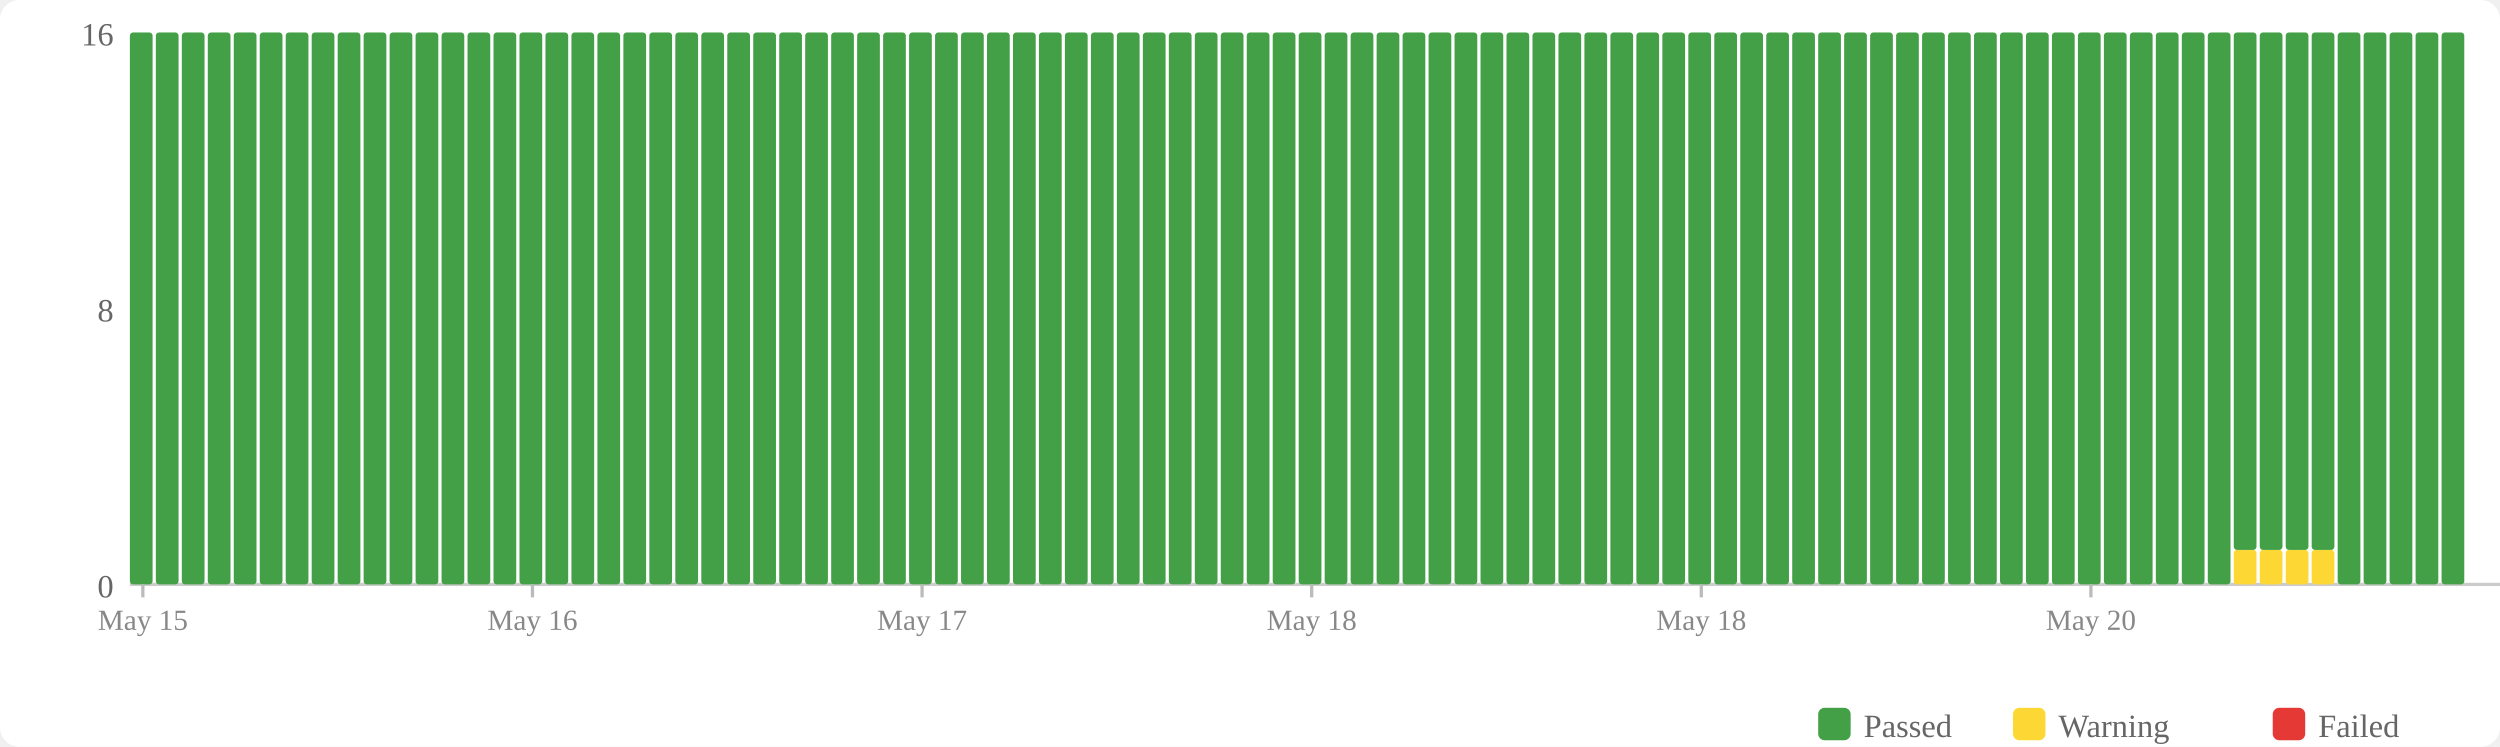
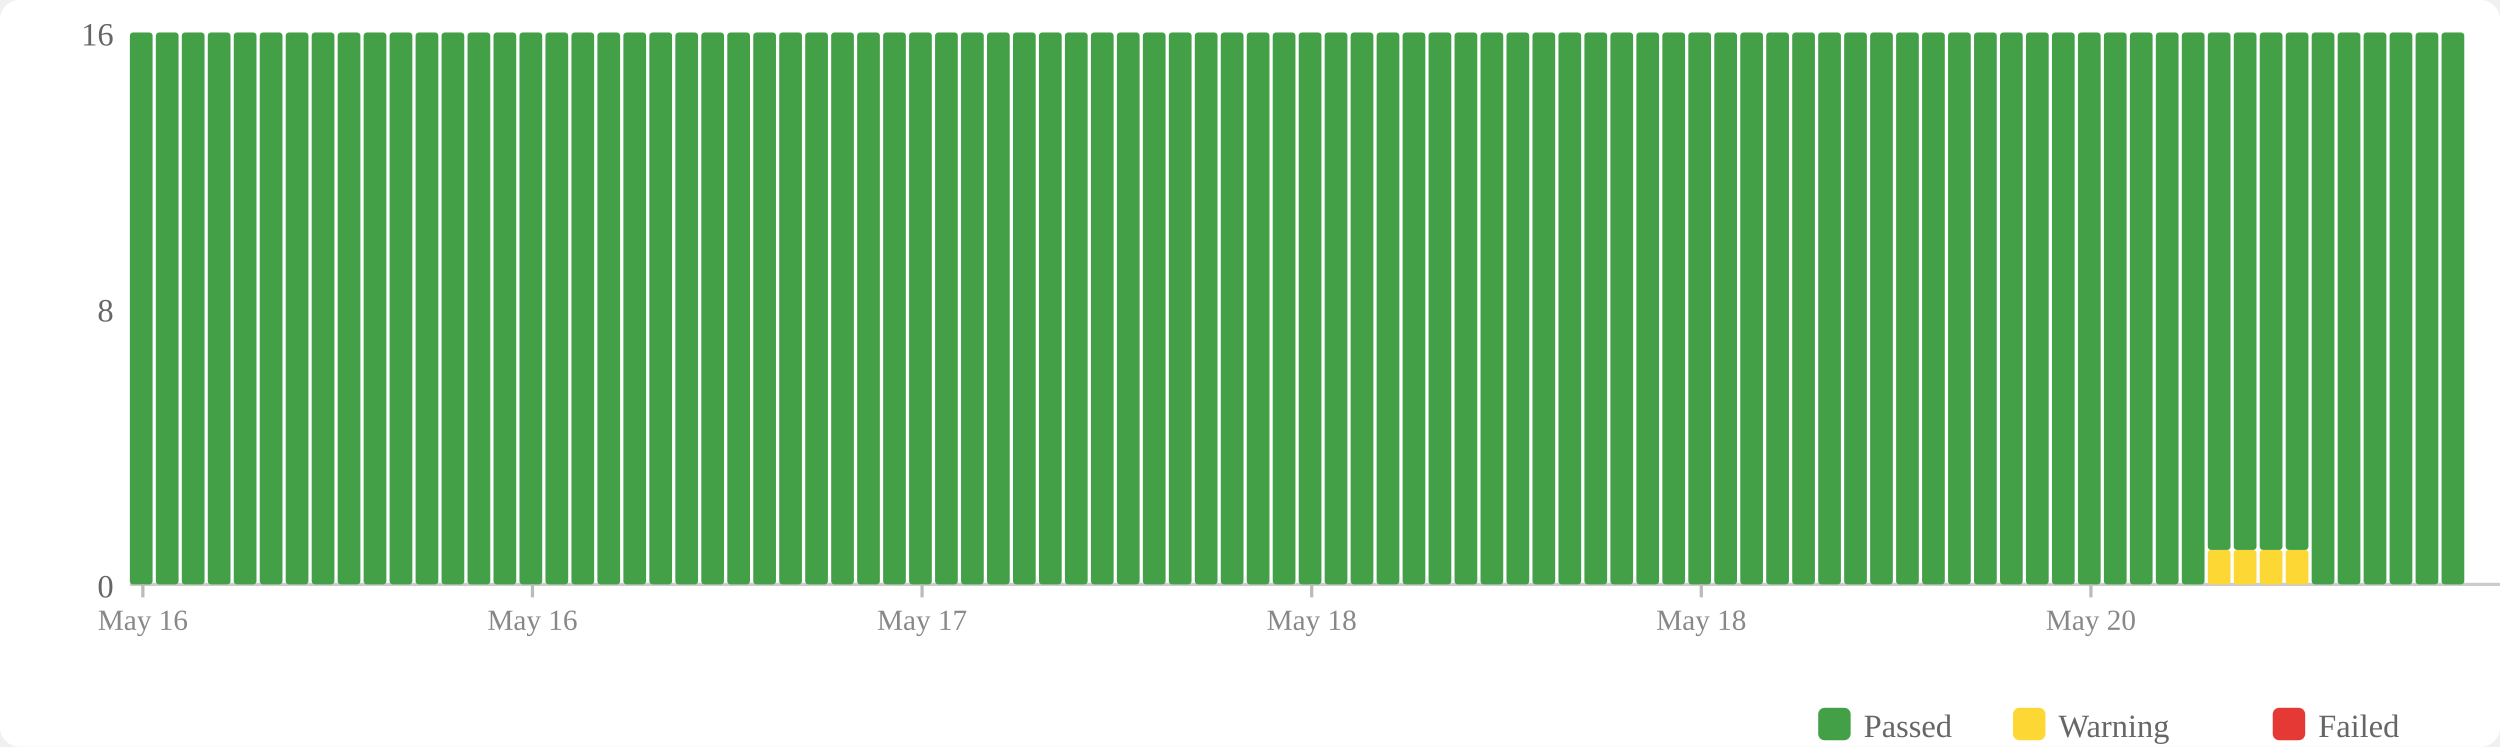
<svg xmlns="http://www.w3.org/2000/svg" width="770" height="230" viewBox="0 0 770 230">
  <rect width="770" height="230" fill="#fff" rx="6" />
  <rect x="560" y="218" width="10" height="10" fill="#43a047" rx="2" />
  <text x="574" y="227" font-size="10" fill="#666">Passed</text>
  <rect x="620" y="218" width="10" height="10" fill="#fdd835" rx="2" />
  <text x="634" y="227" font-size="10" fill="#666">Warning</text>
  <rect x="700" y="218" width="10" height="10" fill="#e53935" rx="2" />
  <text x="714" y="227" font-size="10" fill="#666">Failed</text>
  <text x="35" y="184" text-anchor="end" font-size="10" fill="#666">0</text>
  <text x="35" y="99" text-anchor="end" font-size="10" fill="#666">8</text>
  <text x="35" y="14" text-anchor="end" font-size="10" fill="#666">16</text>
  <line x1="40" y1="180" x2="770" y2="180" stroke="#ccc" stroke-width="1" />
  <rect x="40" y="10" width="7" height="170" fill="#43a047" rx="1" />
  <rect x="48" y="10" width="7" height="170" fill="#43a047" rx="1" />
  <rect x="56" y="10" width="7" height="170" fill="#43a047" rx="1" />
  <rect x="64" y="10" width="7" height="170" fill="#43a047" rx="1" />
  <rect x="72" y="10" width="7" height="170" fill="#43a047" rx="1" />
  <rect x="80" y="10" width="7" height="170" fill="#43a047" rx="1" />
  <rect x="88" y="10" width="7" height="170" fill="#43a047" rx="1" />
  <rect x="96" y="10" width="7" height="170" fill="#43a047" rx="1" />
  <rect x="104" y="10" width="7" height="170" fill="#43a047" rx="1" />
  <rect x="112" y="10" width="7" height="170" fill="#43a047" rx="1" />
  <rect x="120" y="10" width="7" height="170" fill="#43a047" rx="1" />
  <rect x="128" y="10" width="7" height="170" fill="#43a047" rx="1" />
  <rect x="136" y="10" width="7" height="170" fill="#43a047" rx="1" />
  <rect x="144" y="10" width="7" height="170" fill="#43a047" rx="1" />
  <rect x="152" y="10" width="7" height="170" fill="#43a047" rx="1" />
  <rect x="160" y="10" width="7" height="170" fill="#43a047" rx="1" />
  <rect x="168" y="10" width="7" height="170" fill="#43a047" rx="1" />
  <rect x="176" y="10" width="7" height="170" fill="#43a047" rx="1" />
  <rect x="184" y="10" width="7" height="170" fill="#43a047" rx="1" />
  <rect x="192" y="10" width="7" height="170" fill="#43a047" rx="1" />
  <rect x="200" y="10" width="7" height="170" fill="#43a047" rx="1" />
  <rect x="208" y="10" width="7" height="170" fill="#43a047" rx="1" />
  <rect x="216" y="10" width="7" height="170" fill="#43a047" rx="1" />
  <rect x="224" y="10" width="7" height="170" fill="#43a047" rx="1" />
  <rect x="232" y="10" width="7" height="170" fill="#43a047" rx="1" />
  <rect x="240" y="10" width="7" height="170" fill="#43a047" rx="1" />
  <rect x="248" y="10" width="7" height="170" fill="#43a047" rx="1" />
  <rect x="256" y="10" width="7" height="170" fill="#43a047" rx="1" />
  <rect x="264" y="10" width="7" height="170" fill="#43a047" rx="1" />
  <rect x="272" y="10" width="7" height="170" fill="#43a047" rx="1" />
  <rect x="280" y="10" width="7" height="170" fill="#43a047" rx="1" />
  <rect x="288" y="10" width="7" height="170" fill="#43a047" rx="1" />
  <rect x="296" y="10" width="7" height="170" fill="#43a047" rx="1" />
  <rect x="304" y="10" width="7" height="170" fill="#43a047" rx="1" />
  <rect x="312" y="10" width="7" height="170" fill="#43a047" rx="1" />
  <rect x="320" y="10" width="7" height="170" fill="#43a047" rx="1" />
  <rect x="328" y="10" width="7" height="170" fill="#43a047" rx="1" />
  <rect x="336" y="10" width="7" height="170" fill="#43a047" rx="1" />
  <rect x="344" y="10" width="7" height="170" fill="#43a047" rx="1" />
  <rect x="352" y="10" width="7" height="170" fill="#43a047" rx="1" />
  <rect x="360" y="10" width="7" height="170" fill="#43a047" rx="1" />
  <rect x="368" y="10" width="7" height="170" fill="#43a047" rx="1" />
  <rect x="376" y="10" width="7" height="170" fill="#43a047" rx="1" />
  <rect x="384" y="10" width="7" height="170" fill="#43a047" rx="1" />
  <rect x="392" y="10" width="7" height="170" fill="#43a047" rx="1" />
  <rect x="400" y="10" width="7" height="170" fill="#43a047" rx="1" />
  <rect x="408" y="10" width="7" height="170" fill="#43a047" rx="1" />
  <rect x="416" y="10" width="7" height="170" fill="#43a047" rx="1" />
  <rect x="424" y="10" width="7" height="170" fill="#43a047" rx="1" />
  <rect x="432" y="10" width="7" height="170" fill="#43a047" rx="1" />
  <rect x="440" y="10" width="7" height="170" fill="#43a047" rx="1" />
  <rect x="448" y="10" width="7" height="170" fill="#43a047" rx="1" />
  <rect x="456" y="10" width="7" height="170" fill="#43a047" rx="1" />
  <rect x="464" y="10" width="7" height="170" fill="#43a047" rx="1" />
  <rect x="472" y="10" width="7" height="170" fill="#43a047" rx="1" />
  <rect x="480" y="10" width="7" height="170" fill="#43a047" rx="1" />
  <rect x="488" y="10" width="7" height="170" fill="#43a047" rx="1" />
  <rect x="496" y="10" width="7" height="170" fill="#43a047" rx="1" />
  <rect x="504" y="10" width="7" height="170" fill="#43a047" rx="1" />
  <rect x="512" y="10" width="7" height="170" fill="#43a047" rx="1" />
  <rect x="520" y="10" width="7" height="170" fill="#43a047" rx="1" />
  <rect x="528" y="10" width="7" height="170" fill="#43a047" rx="1" />
  <rect x="536" y="10" width="7" height="170" fill="#43a047" rx="1" />
  <rect x="544" y="10" width="7" height="170" fill="#43a047" rx="1" />
  <rect x="552" y="10" width="7" height="170" fill="#43a047" rx="1" />
  <rect x="560" y="10" width="7" height="170" fill="#43a047" rx="1" />
  <rect x="568" y="10" width="7" height="170" fill="#43a047" rx="1" />
  <rect x="576" y="10" width="7" height="170" fill="#43a047" rx="1" />
  <rect x="584" y="10" width="7" height="170" fill="#43a047" rx="1" />
  <rect x="592" y="10" width="7" height="170" fill="#43a047" rx="1" />
  <rect x="600" y="10" width="7" height="170" fill="#43a047" rx="1" />
  <rect x="608" y="10" width="7" height="170" fill="#43a047" rx="1" />
  <rect x="616" y="10" width="7" height="170" fill="#43a047" rx="1" />
  <rect x="624" y="10" width="7" height="170" fill="#43a047" rx="1" />
  <rect x="632" y="10" width="7" height="170" fill="#43a047" rx="1" />
  <rect x="640" y="10" width="7" height="170" fill="#43a047" rx="1" />
  <rect x="648" y="10" width="7" height="170" fill="#43a047" rx="1" />
  <rect x="656" y="10" width="7" height="170" fill="#43a047" rx="1" />
  <rect x="664" y="10" width="7" height="170" fill="#43a047" rx="1" />
  <rect x="672" y="10" width="7" height="170" fill="#43a047" rx="1" />
-   <rect x="680" y="10" width="7" height="170" fill="#43a047" rx="1" />
+   <rect x="680" y="169.375" width="7" height="10.625" fill="#fdd835" rx="1" />
+   <rect x="680" y="10" width="7" height="159.375" fill="#43a047" rx="1" />
  <rect x="688" y="169.375" width="7" height="10.625" fill="#fdd835" rx="1" />
  <rect x="688" y="10" width="7" height="159.375" fill="#43a047" rx="1" />
  <rect x="696" y="169.375" width="7" height="10.625" fill="#fdd835" rx="1" />
  <rect x="696" y="10" width="7" height="159.375" fill="#43a047" rx="1" />
  <rect x="704" y="169.375" width="7" height="10.625" fill="#fdd835" rx="1" />
  <rect x="704" y="10" width="7" height="159.375" fill="#43a047" rx="1" />
-   <rect x="712" y="169.375" width="7" height="10.625" fill="#fdd835" rx="1" />
-   <rect x="712" y="10" width="7" height="159.375" fill="#43a047" rx="1" />
+   <rect x="712" y="10" width="7" height="170" fill="#43a047" rx="1" />
  <rect x="720" y="10" width="7" height="170" fill="#43a047" rx="1" />
  <rect x="728" y="10" width="7" height="170" fill="#43a047" rx="1" />
  <rect x="736" y="10" width="7" height="170" fill="#43a047" rx="1" />
  <rect x="744" y="10" width="7" height="170" fill="#43a047" rx="1" />
  <rect x="752" y="10" width="7" height="170" fill="#43a047" rx="1" />
  <line x1="44.0" y1="180" x2="44.0" y2="184" stroke="#bbb" stroke-width="1" />
-   <text x="44.0" y="194" text-anchor="middle" font-size="9" fill="#888">May 15</text>
+   <text x="44.0" y="194" text-anchor="middle" font-size="9" fill="#888">May 16</text>
  <line x1="164.0" y1="180" x2="164.0" y2="184" stroke="#bbb" stroke-width="1" />
  <text x="164.0" y="194" text-anchor="middle" font-size="9" fill="#888">May 16</text>
  <line x1="284.0" y1="180" x2="284.0" y2="184" stroke="#bbb" stroke-width="1" />
  <text x="284.0" y="194" text-anchor="middle" font-size="9" fill="#888">May 17</text>
  <line x1="404.0" y1="180" x2="404.0" y2="184" stroke="#bbb" stroke-width="1" />
  <text x="404.0" y="194" text-anchor="middle" font-size="9" fill="#888">May 18</text>
  <line x1="524.0" y1="180" x2="524.0" y2="184" stroke="#bbb" stroke-width="1" />
  <text x="524.0" y="194" text-anchor="middle" font-size="9" fill="#888">May 18</text>
  <line x1="644.0" y1="180" x2="644.0" y2="184" stroke="#bbb" stroke-width="1" />
  <text x="644.0" y="194" text-anchor="middle" font-size="9" fill="#888">May 20</text>
</svg>
